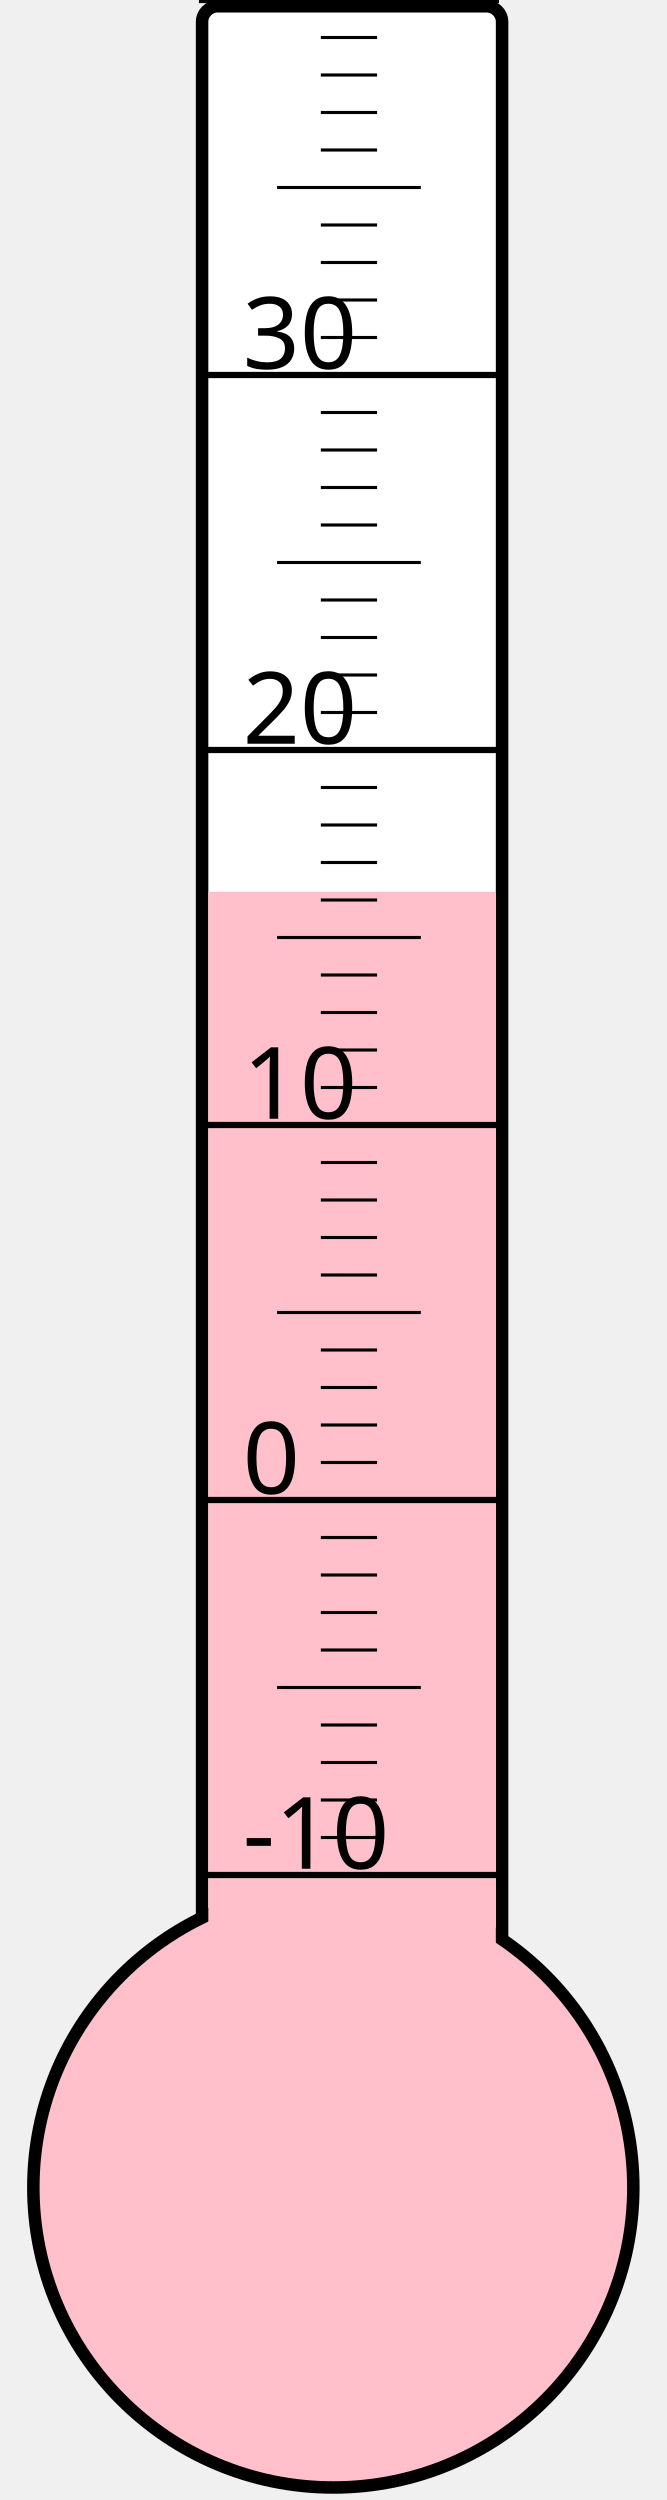
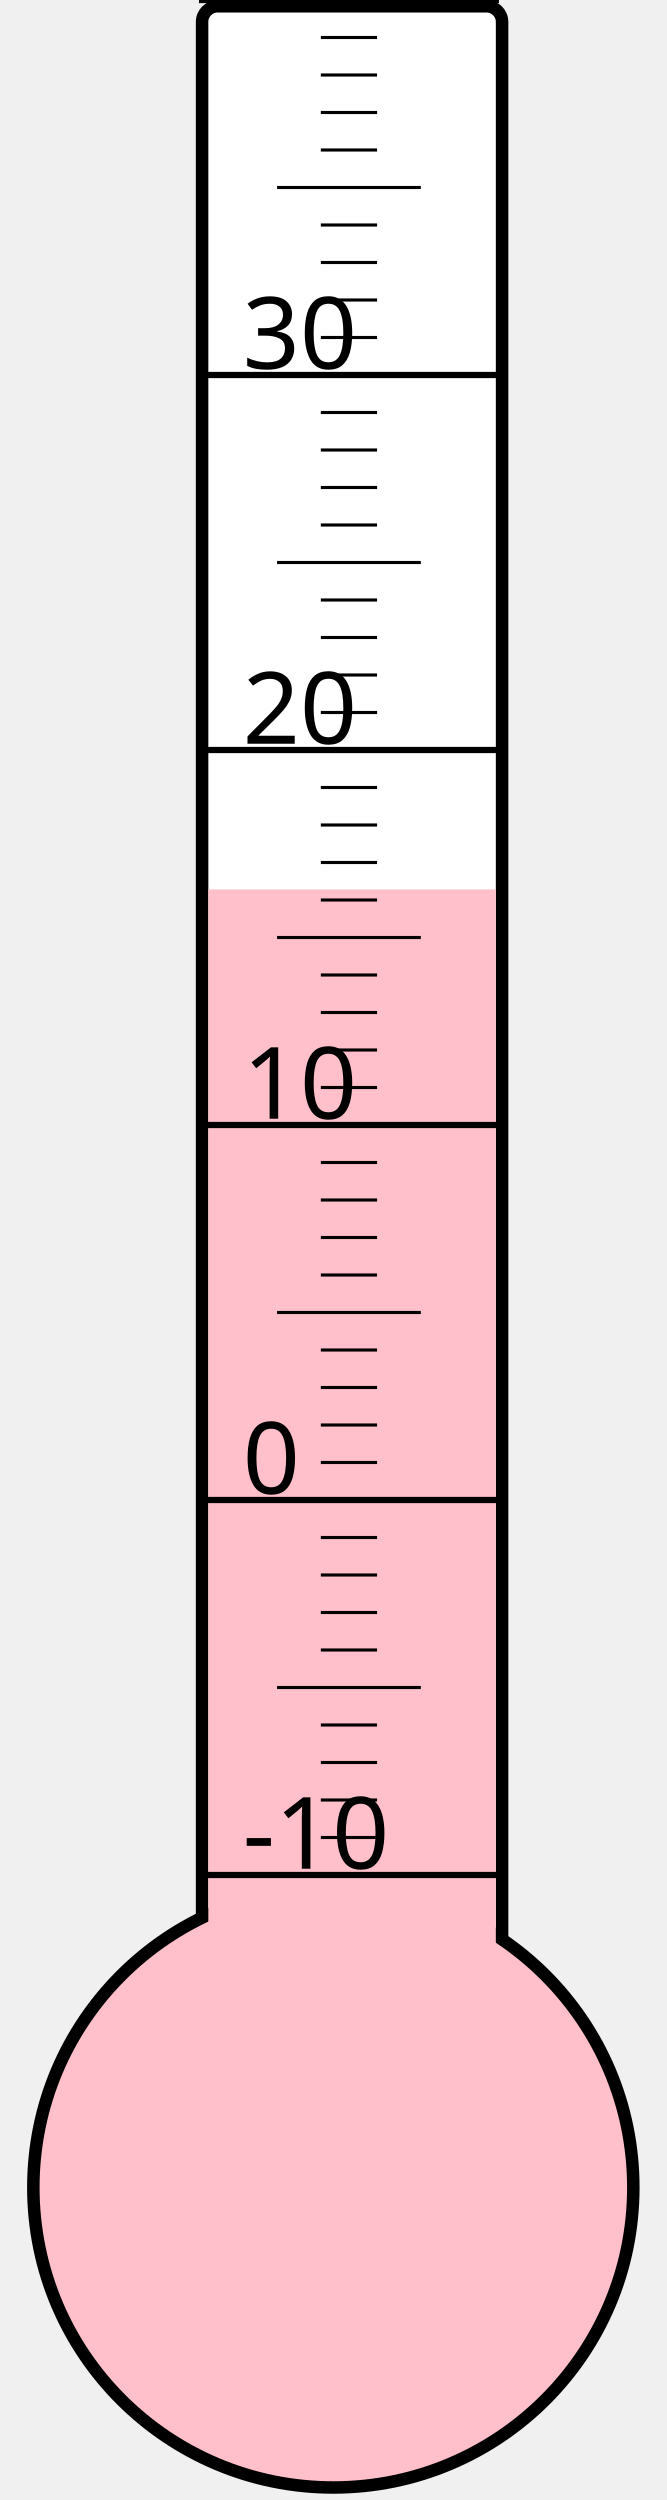
<svg xmlns="http://www.w3.org/2000/svg" width="40px" height="150px" viewBox="0 0 200 800">
  <rect width="200" height="800" x="0" y="0" style="fill: #ffffeb; fill-opacity: 0;" />
  <rect width="96" height="680" x="58" y="2" rx="5" ry="5" style="fill: white; fill-opacity: 1; stroke: black; stroke-width: 4;" />
  <circle cx="100" cy="700" r="96" style="fill: pink; stroke: black; stroke-width: 4;" />
-   <rect width="92" height="414.625" x="60" y="285.375" style="fill: pink; fill-opacity: 1; stroke-width: 0;" />
+   <rect width="92" height="415.375" x="60" y="284.625" style="fill: pink; fill-opacity: 1; stroke-width: 0;" />
  <text x="71" y="598" style="font-family: sans-serif; font-size: 24pt;">-10</text>
  <text x="71" y="478" style="font-family: sans-serif; font-size: 24pt;">0</text>
  <text x="71" y="358" style="font-family: sans-serif; font-size: 24pt;">10</text>
  <text x="71" y="238" style="font-family: sans-serif; font-size: 24pt;">20</text>
  <text x="71" y="118" style="font-family: sans-serif; font-size: 24pt;">30</text>
  <g style="stroke: black;">
    <line x1="57" y1="600" x2="153" y2="600" style="stroke-width: 2;" />
    <line x1="96" y1="588" x2="114" y2="588" style="stroke-width: 1;" />
    <line x1="96" y1="576" x2="114" y2="576" style="stroke-width: 1;" />
    <line x1="96" y1="564" x2="114" y2="564" style="stroke-width: 1;" />
    <line x1="96" y1="552" x2="114" y2="552" style="stroke-width: 1;" />
    <line x1="82" y1="540" x2="128" y2="540" style="stroke-width: 1;" />
    <line x1="96" y1="528" x2="114" y2="528" style="stroke-width: 1;" />
    <line x1="96" y1="516" x2="114" y2="516" style="stroke-width: 1;" />
    <line x1="96" y1="504" x2="114" y2="504" style="stroke-width: 1;" />
    <line x1="96" y1="492" x2="114" y2="492" style="stroke-width: 1;" />
    <line x1="57" y1="480" x2="153" y2="480" style="stroke-width: 2;" />
    <line x1="96" y1="468" x2="114" y2="468" style="stroke-width: 1;" />
    <line x1="96" y1="456" x2="114" y2="456" style="stroke-width: 1;" />
    <line x1="96" y1="444" x2="114" y2="444" style="stroke-width: 1;" />
    <line x1="96" y1="432" x2="114" y2="432" style="stroke-width: 1;" />
    <line x1="82" y1="420" x2="128" y2="420" style="stroke-width: 1;" />
    <line x1="96" y1="408" x2="114" y2="408" style="stroke-width: 1;" />
    <line x1="96" y1="396" x2="114" y2="396" style="stroke-width: 1;" />
    <line x1="96" y1="384" x2="114" y2="384" style="stroke-width: 1;" />
    <line x1="96" y1="372" x2="114" y2="372" style="stroke-width: 1;" />
    <line x1="57" y1="360" x2="153" y2="360" style="stroke-width: 2;" />
    <line x1="96" y1="348" x2="114" y2="348" style="stroke-width: 1;" />
    <line x1="96" y1="336" x2="114" y2="336" style="stroke-width: 1;" />
    <line x1="96" y1="324" x2="114" y2="324" style="stroke-width: 1;" />
    <line x1="96" y1="312" x2="114" y2="312" style="stroke-width: 1;" />
    <line x1="82" y1="300" x2="128" y2="300" style="stroke-width: 1;" />
    <line x1="96" y1="288" x2="114" y2="288" style="stroke-width: 1;" />
    <line x1="96" y1="276" x2="114" y2="276" style="stroke-width: 1;" />
    <line x1="96" y1="264" x2="114" y2="264" style="stroke-width: 1;" />
    <line x1="96" y1="252" x2="114" y2="252" style="stroke-width: 1;" />
    <line x1="57" y1="240" x2="153" y2="240" style="stroke-width: 2;" />
    <line x1="96" y1="228" x2="114" y2="228" style="stroke-width: 1;" />
    <line x1="96" y1="216" x2="114" y2="216" style="stroke-width: 1;" />
    <line x1="96" y1="204" x2="114" y2="204" style="stroke-width: 1;" />
    <line x1="96" y1="192" x2="114" y2="192" style="stroke-width: 1;" />
    <line x1="82" y1="180" x2="128" y2="180" style="stroke-width: 1;" />
    <line x1="96" y1="168" x2="114" y2="168" style="stroke-width: 1;" />
    <line x1="96" y1="156" x2="114" y2="156" style="stroke-width: 1;" />
    <line x1="96" y1="144" x2="114" y2="144" style="stroke-width: 1;" />
    <line x1="96" y1="132" x2="114" y2="132" style="stroke-width: 1;" />
    <line x1="57" y1="120" x2="153" y2="120" style="stroke-width: 2;" />
    <line x1="96" y1="108" x2="114" y2="108" style="stroke-width: 1;" />
    <line x1="96" y1="96" x2="114" y2="96" style="stroke-width: 1;" />
    <line x1="96" y1="84" x2="114" y2="84" style="stroke-width: 1;" />
    <line x1="96" y1="72" x2="114" y2="72" style="stroke-width: 1;" />
    <line x1="82" y1="60" x2="128" y2="60" style="stroke-width: 1;" />
    <line x1="96" y1="48" x2="114" y2="48" style="stroke-width: 1;" />
    <line x1="96" y1="36" x2="114" y2="36" style="stroke-width: 1;" />
    <line x1="96" y1="24" x2="114" y2="24" style="stroke-width: 1;" />
    <line x1="96" y1="12" x2="114" y2="12" style="stroke-width: 1;" />
    <line x1="57" y1="0" x2="153" y2="0" style="stroke-width: 2;" />
  </g>
</svg>
